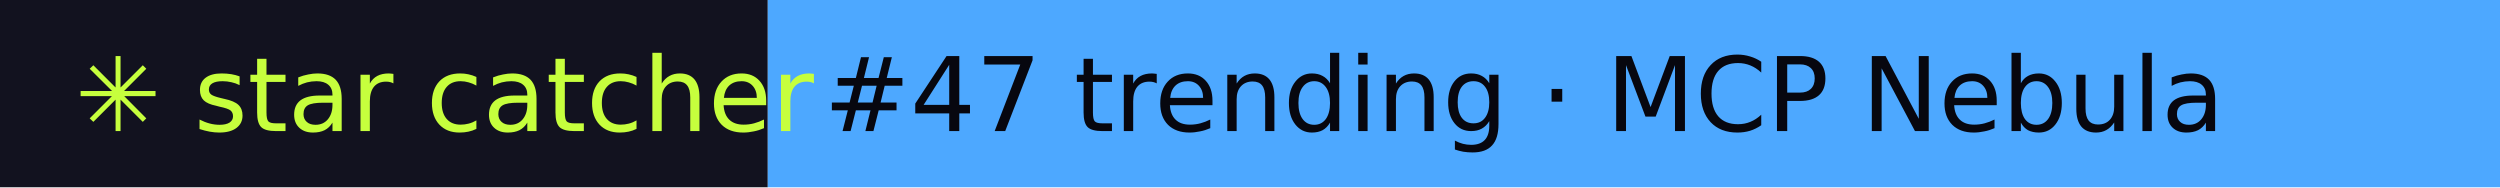
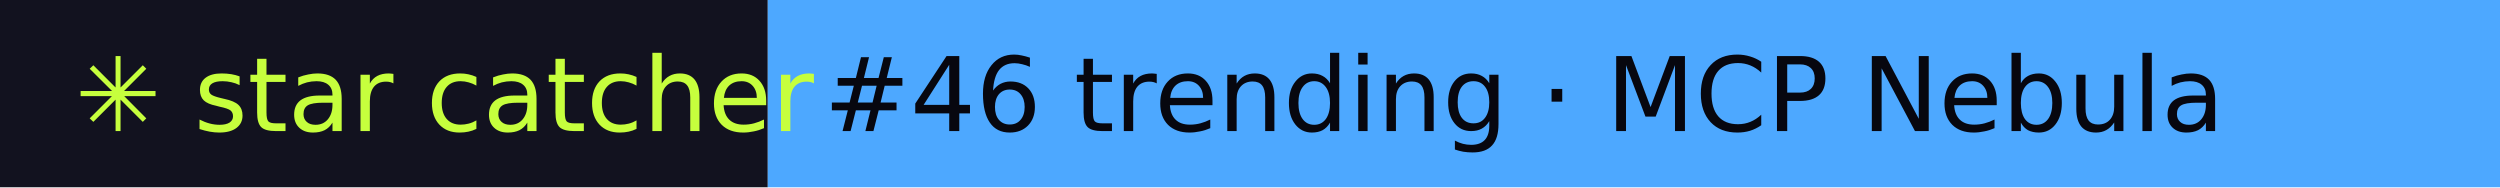
- <svg xmlns="http://www.w3.org/2000/svg" width="267" height="20" role="img" aria-label="star catcher: #47 trending · MCP Nebula">
+ <svg xmlns="http://www.w3.org/2000/svg" width="267" height="20" role="img" aria-label="star catcher: #46 trending · MCP Nebula">
  <rect width="82" height="20" fill="#12121F" />
  <rect x="82" width="185" height="20" fill="#4DA8FF" />
  <g font-family="Verdana,DejaVu Sans,sans-serif" font-size="11">
    <text x="8" y="14" fill="#C6FF3D">✳ star catcher</text>
-     <text x="88" y="14" fill="#07070F">#47 trending · MCP Nebula</text>
+     <text x="88" y="14" fill="#07070F">#46 trending · MCP Nebula</text>
  </g>
</svg>
